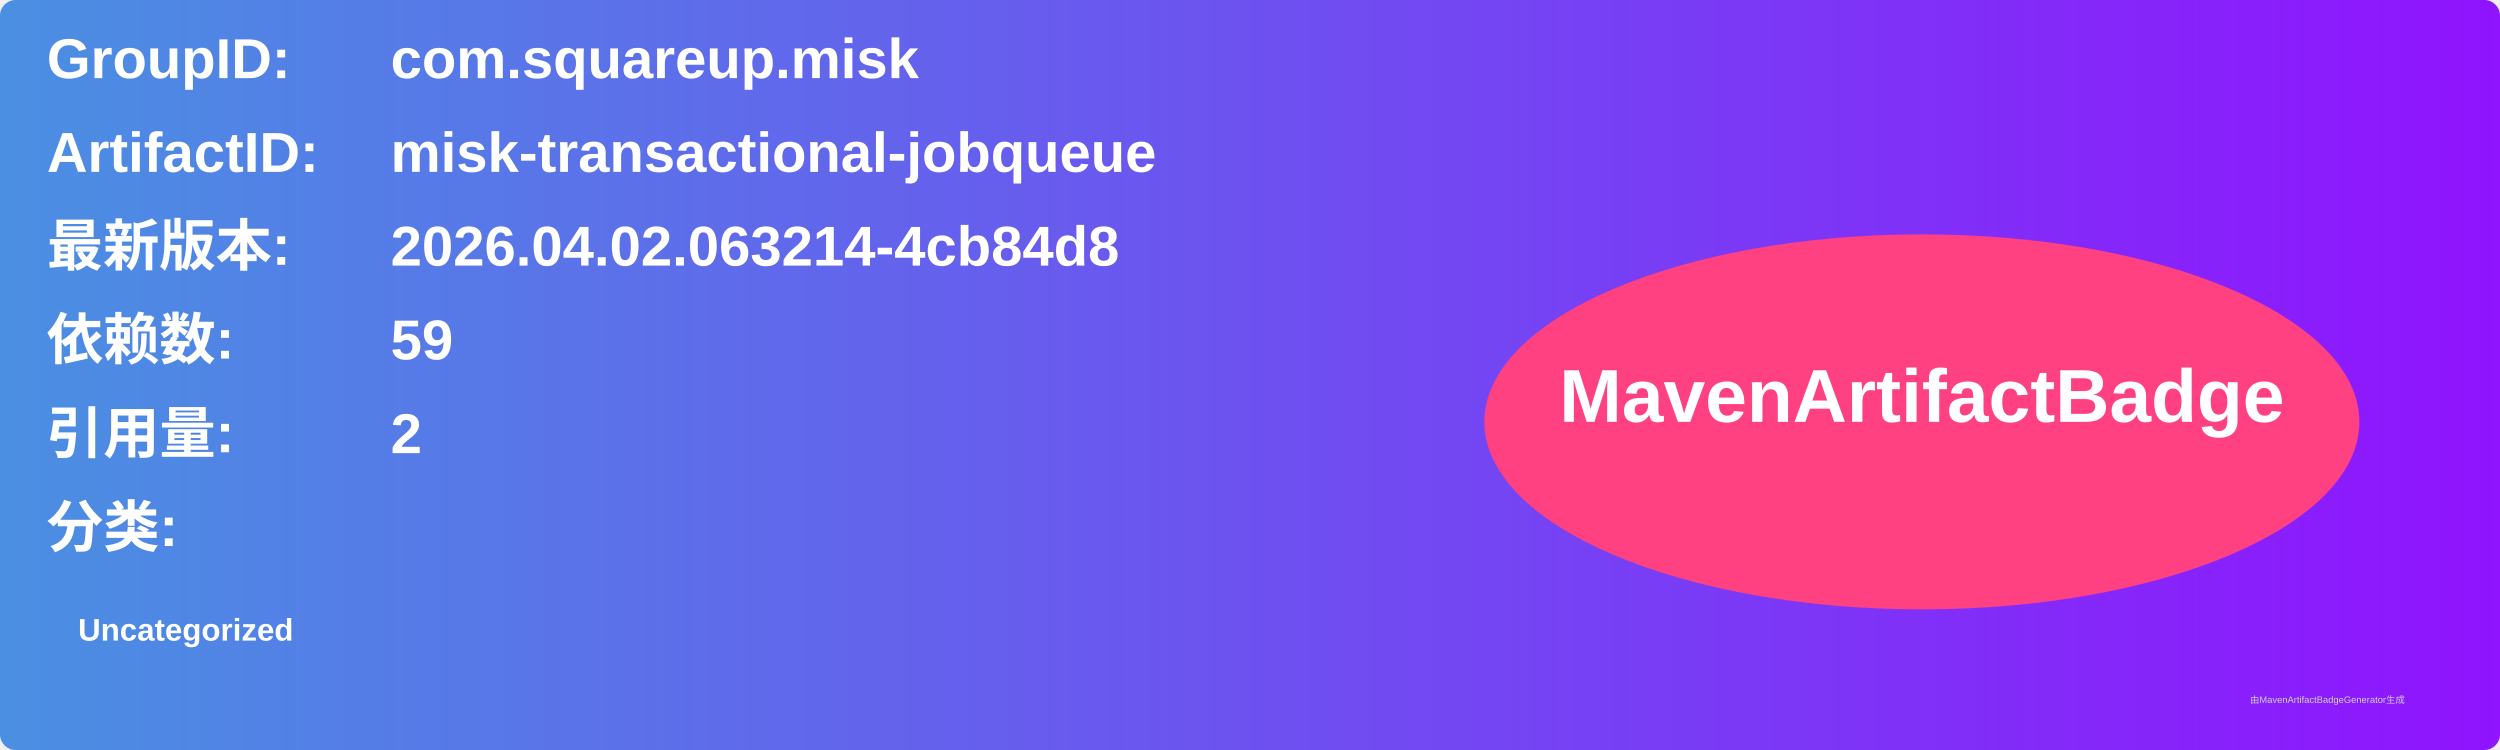
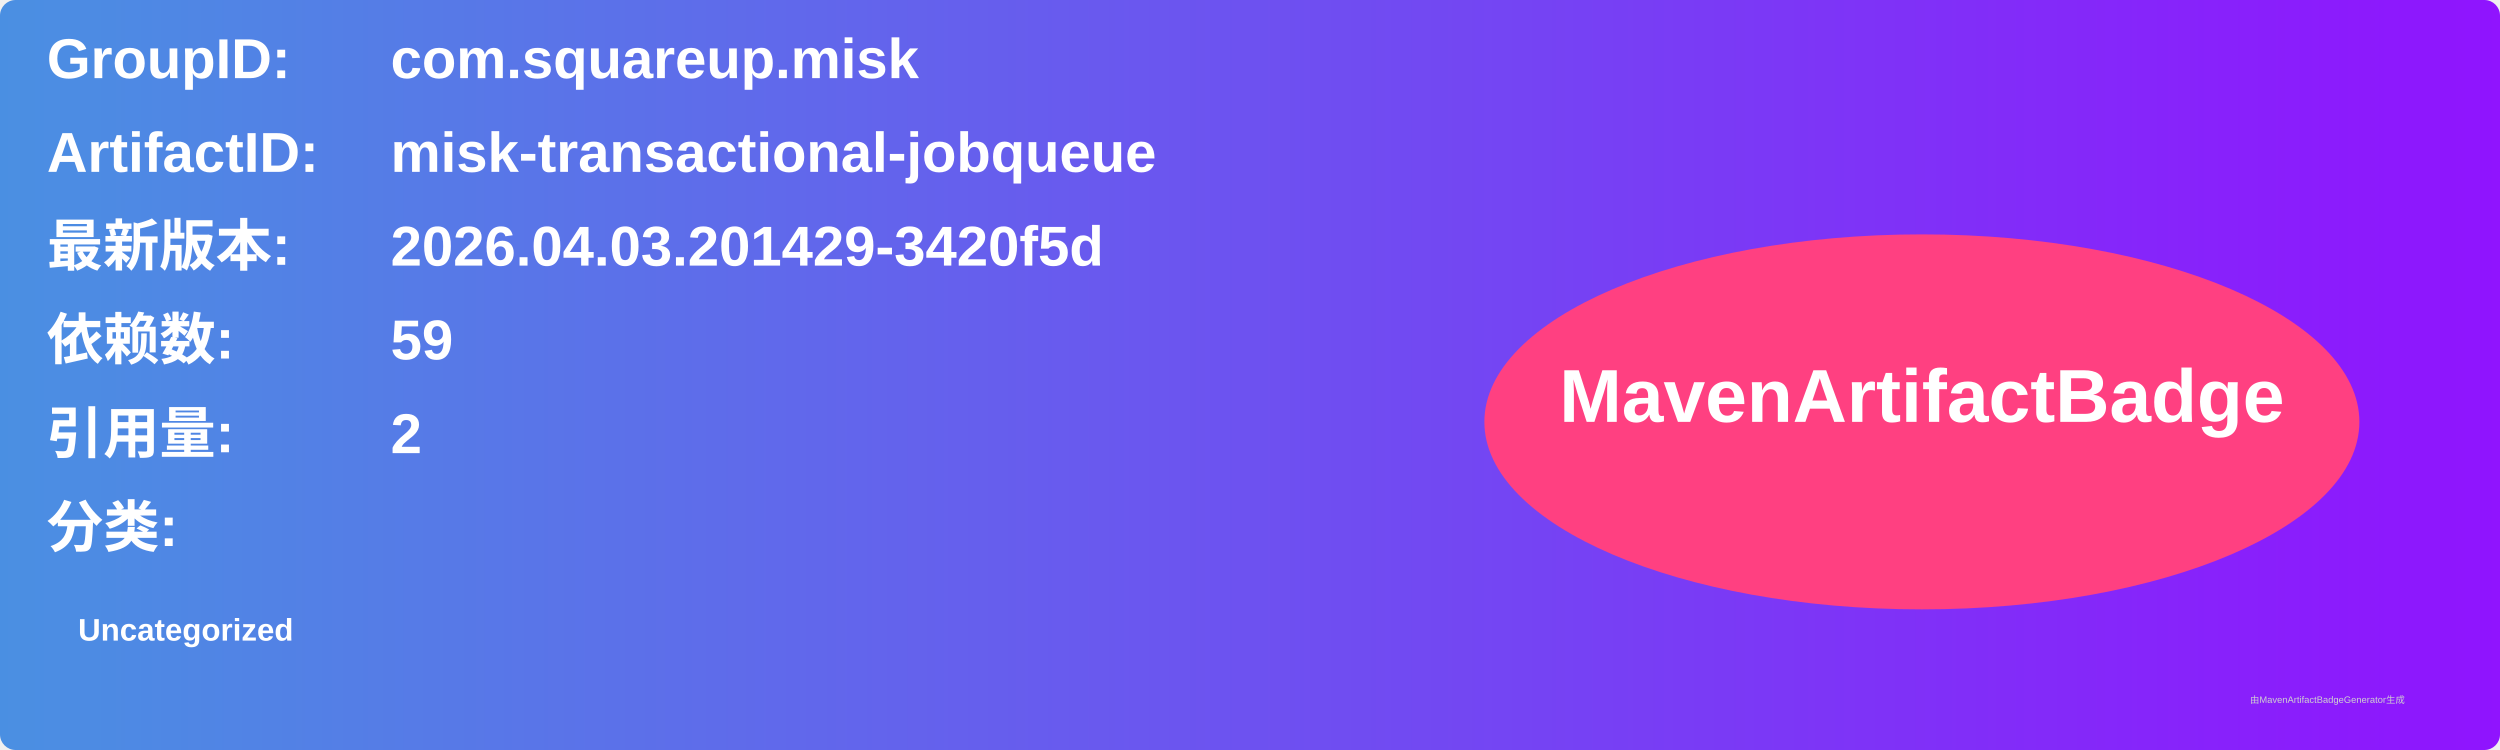
<svg xmlns="http://www.w3.org/2000/svg" width="800" height="240" viewBox="0 0 800 240">
  <linearGradient id="grad" x1="0%" y1="0%" x2="100%" y2="0%">
    <stop offset="0%" stop-color="#4a90e2" />
    <stop offset="100%" stop-color="#9013fe" />
  </linearGradient>
  <rect width="100%" height="100%" rx="5" ry="5" fill="url(#grad)" />
  <g transform="translate(15, 15)">
    <text x="0" y="10" font-family="Arial" font-size="18" fill="white" font-weight="bold" width="260">GroupID:</text>
    <text x="110" y="10" font-family="Arial" font-size="18" fill="white" font-weight="bold" width="460">com.squareup.misk</text>
    <text x="0" y="40" font-family="Arial" font-size="18" fill="white" font-weight="bold" width="260">ArtifactID:</text>
    <text x="110" y="40" font-family="Arial" font-size="18" fill="white" font-weight="bold" width="460">misk-transactional-jobqueue</text>
    <text x="0" y="70" font-family="Arial" font-size="18" fill="white" font-weight="bold">最新版本:</text>
    <text x="110" y="70" font-family="Arial" font-size="18" fill="white" font-weight="bold">
-       <tspan font-weight="bold">2026.04.02.063214-4cb84d8</tspan>
+       <tspan font-weight="bold">2026.04.03.201429-3420f5d</tspan>
    </text>
    <text x="0" y="100" font-family="Arial" font-size="18" fill="white" font-weight="bold">依赖数: </text>
    <text x="110" y="100" font-family="Arial" font-size="18" fill="white">
      <tspan font-weight="bold">59</tspan>
    </text>
    <text x="0" y="130" font-family="Arial" font-size="18" fill="white" font-weight="bold">引用量: </text>
    <text x="110" y="130" font-family="Arial" font-size="18" fill="white">
      <tspan font-weight="bold">2</tspan>
    </text>
    <text x="0" y="160" font-family="Arial" font-size="18" fill="white" font-weight="bold">分类:</text>
    <text x="10" y="190" font-family="Arial" font-size="10" fill="white">
      <tspan font-weight="bold">Uncategorized</tspan>
    </text>
    <ellipse cx="600" cy="120" rx="140" ry="60" fill="#ff4081" />
    <text x="600" y="120" text-anchor="middle" font-family="Arial" font-size="24" fill="white" font-weight="bold">MavenArtifactBadge</text>
  </g>
  <text x="720" y="225" font-family="Arial" font-size="3" fill="#d0d0d0">由MavenArtifactBadgeGenerator生成</text>
</svg>
